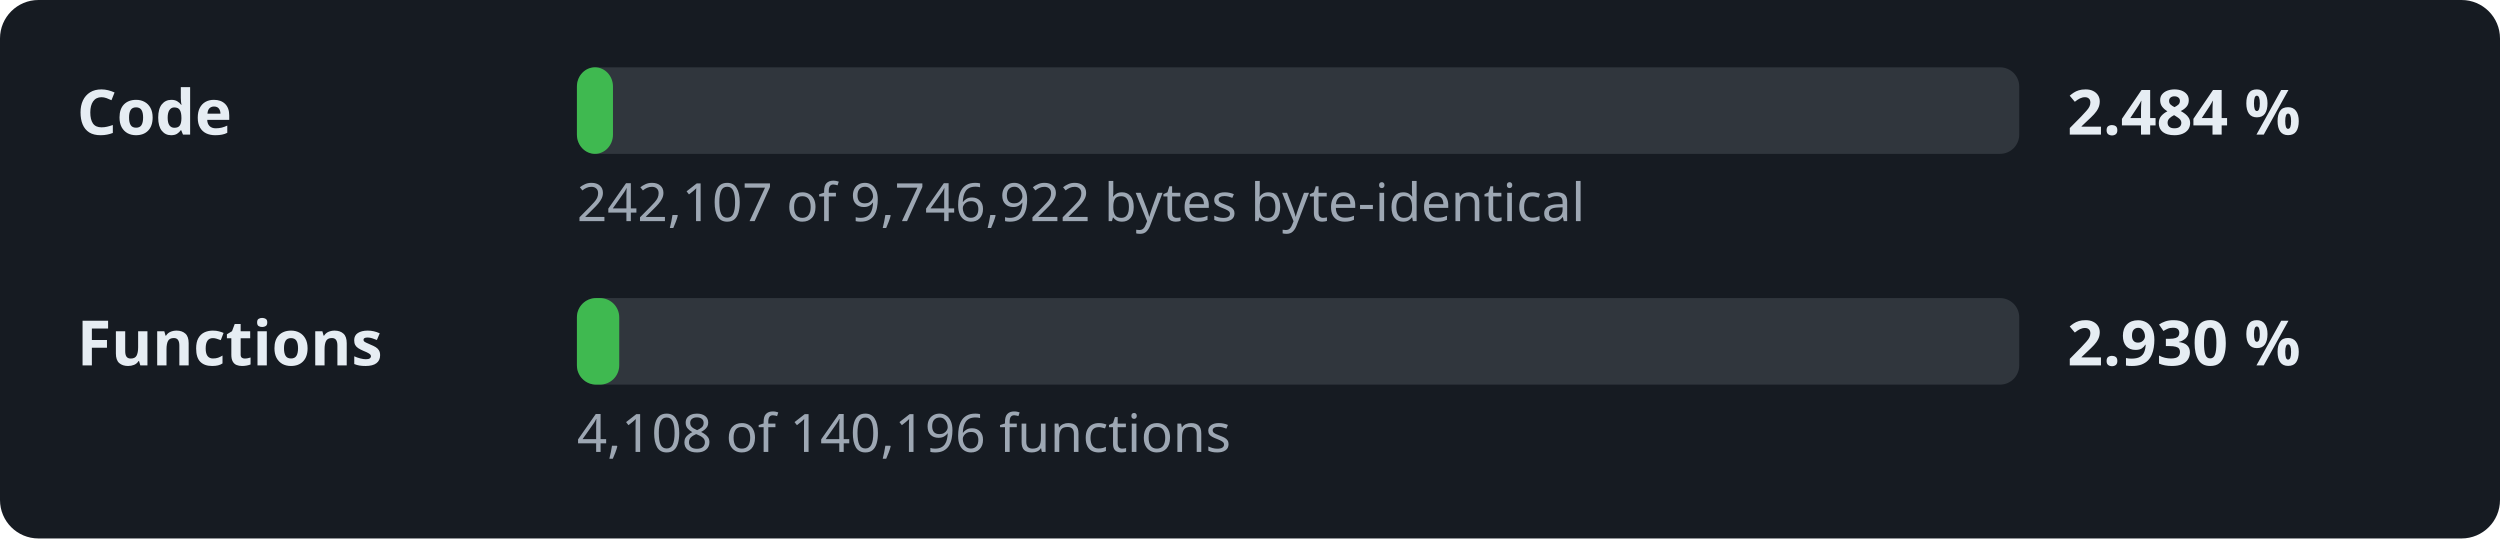
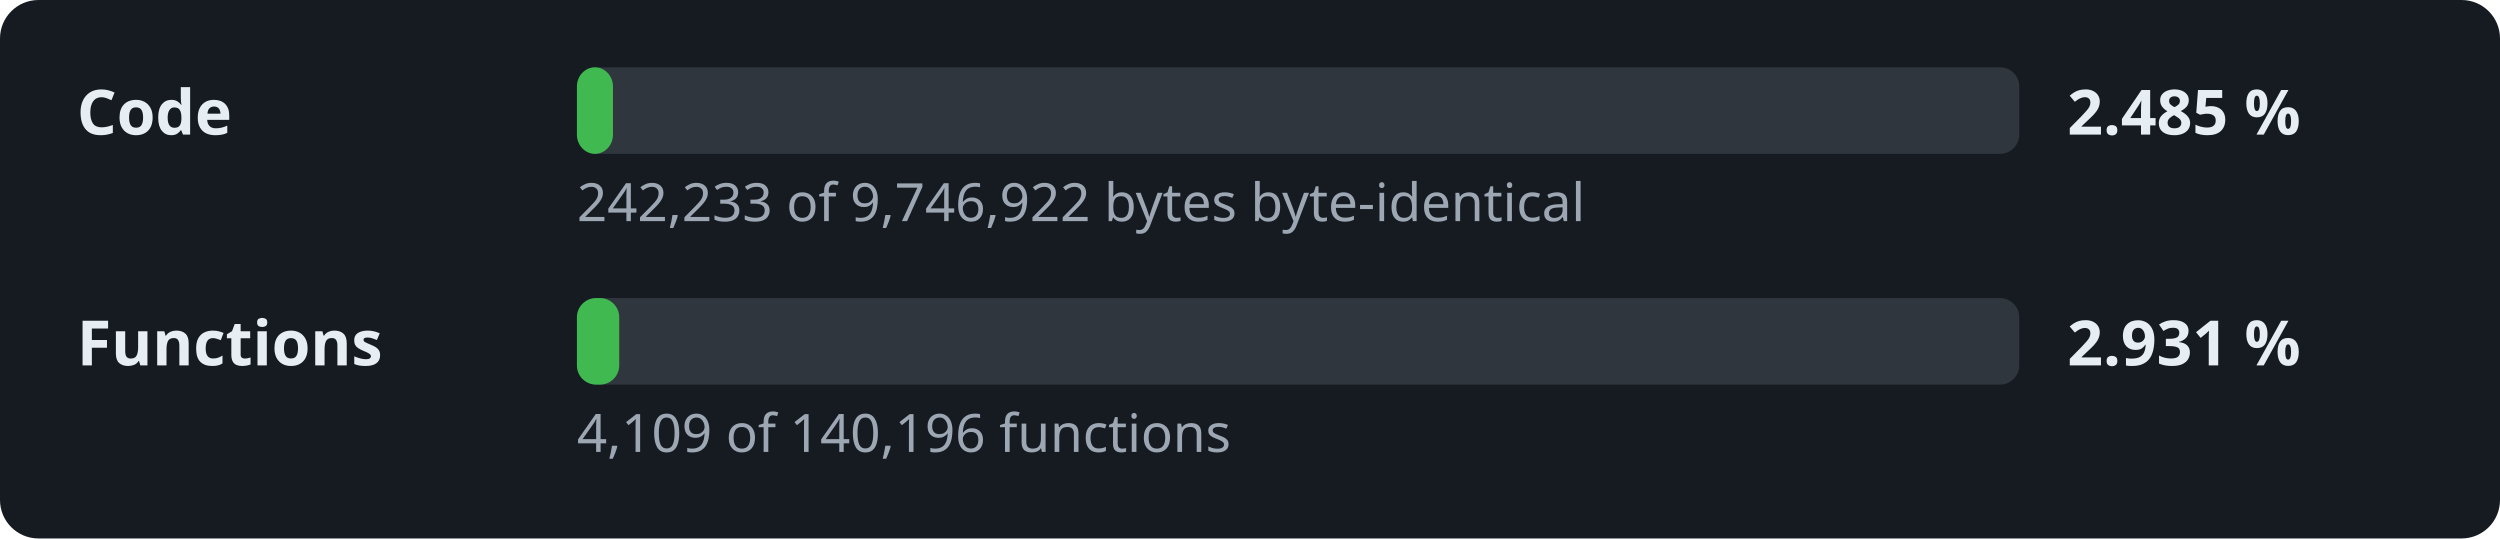
- <svg xmlns="http://www.w3.org/2000/svg" width="520" height="112" viewBox="0 0 520 112" role="img" aria-label="Decompilation progress: 2.484 % of the code">
+ <svg xmlns="http://www.w3.org/2000/svg" width="520" height="112" viewBox="0 0 520 112" role="img" aria-label="Decompilation progress: 2.485 % of the code">
  <style>.l,.v{font:600 13px sans-serif;fill:#e6edf3}.d{font:11px sans-serif;fill:#9da7b3}.t{fill:#30363d}.f{fill:#3fb950}</style>
  <rect width="520" height="112" rx="8" fill="#161b22" />
  <text x="16" y="28" class="l">Code</text>
  <rect x="120" y="14" width="300" height="18" rx="4" class="t" />
  <rect x="120" y="14" width="7.5" height="18" rx="4" class="f" />
-   <text x="430" y="28" class="v">2.484 %</text>
-   <text x="120" y="46" class="d">242,107 of 9,746,922 bytes byte-identical</text>
+   <text x="430" y="28" class="v">2.485 %</text>
+   <text x="120" y="46" class="d">242,233 of 9,746,922 bytes byte-identical</text>
  <text x="16" y="76" class="l">Functions</text>
  <rect x="120" y="62" width="300" height="18" rx="4" class="t" />
  <rect x="120" y="62" width="8.8" height="18" rx="4" class="f" />
-   <text x="430" y="76" class="v">2.930 %</text>
-   <text x="120" y="94" class="d">4,108 of 140,196 functions</text>
+   <text x="430" y="76" class="v">2.931 %</text>
+   <text x="120" y="94" class="d">4,109 of 140,196 functions</text>
</svg>
